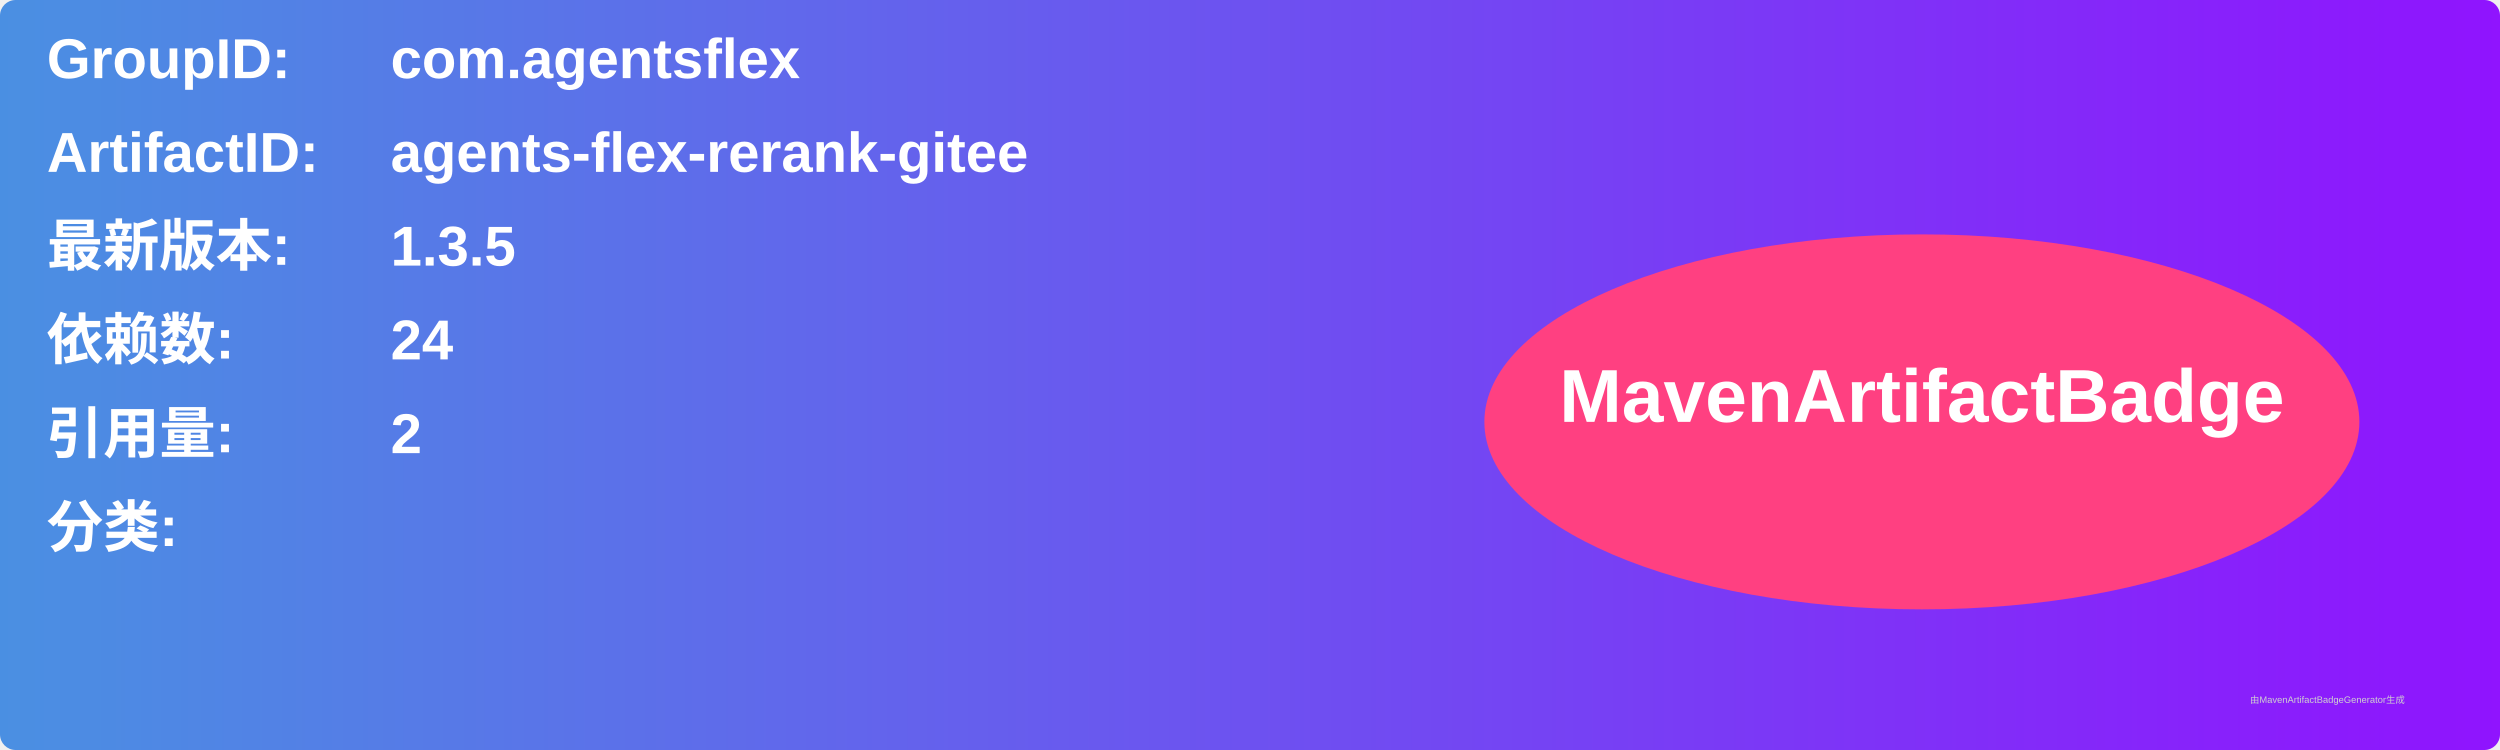
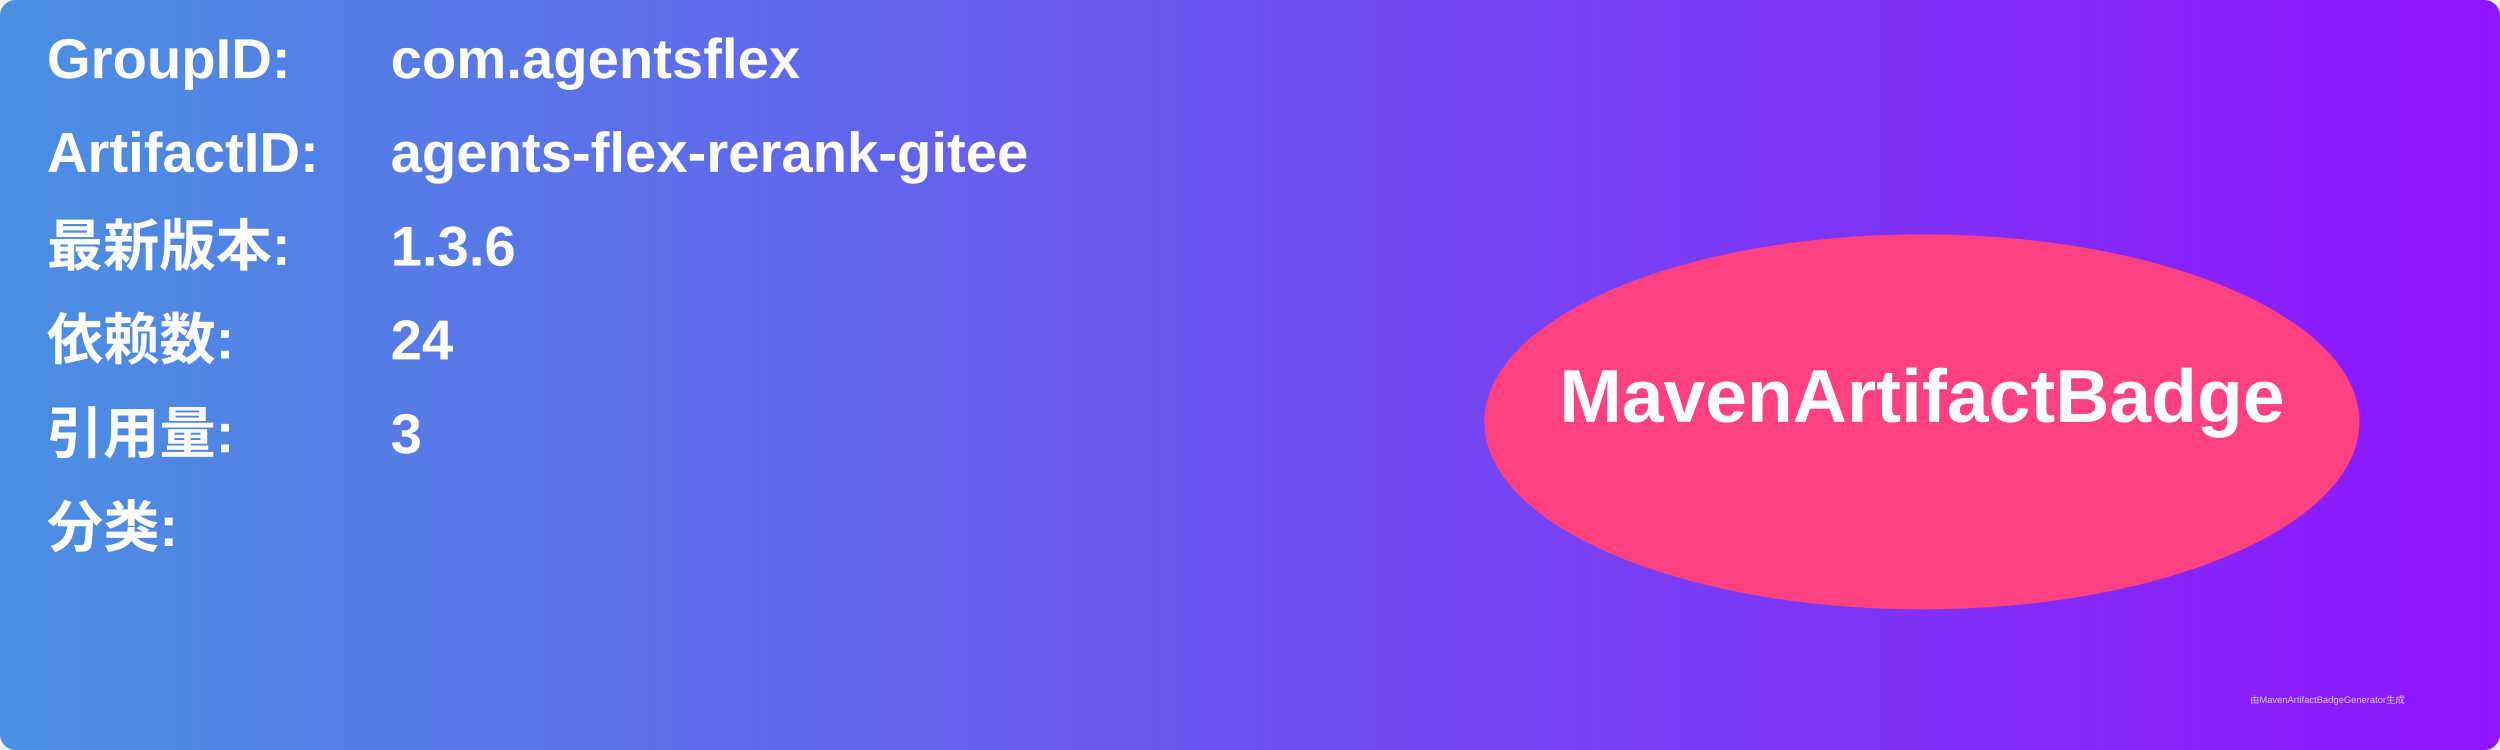
<svg xmlns="http://www.w3.org/2000/svg" width="800" height="240" viewBox="0 0 800 240">
  <linearGradient id="grad" x1="0%" y1="0%" x2="100%" y2="0%">
    <stop offset="0%" stop-color="#4a90e2" />
    <stop offset="100%" stop-color="#9013fe" />
  </linearGradient>
  <rect width="100%" height="100%" rx="5" ry="5" fill="url(#grad)" />
  <g transform="translate(15, 15)">
    <text x="0" y="10" font-family="Arial" font-size="18" fill="white" font-weight="bold" width="260">GroupID:</text>
    <text x="110" y="10" font-family="Arial" font-size="18" fill="white" font-weight="bold" width="460">com.agentsflex</text>
    <text x="0" y="40" font-family="Arial" font-size="18" fill="white" font-weight="bold" width="260">ArtifactID:</text>
    <text x="110" y="40" font-family="Arial" font-size="18" fill="white" font-weight="bold" width="460">agents-flex-rerank-gitee</text>
    <text x="0" y="70" font-family="Arial" font-size="18" fill="white" font-weight="bold">最新版本:</text>
    <text x="110" y="70" font-family="Arial" font-size="18" fill="white" font-weight="bold">
-       <tspan font-weight="bold">1.3.5</tspan>
+       <tspan font-weight="bold">1.3.6</tspan>
    </text>
    <text x="0" y="100" font-family="Arial" font-size="18" fill="white" font-weight="bold">依赖数: </text>
    <text x="110" y="100" font-family="Arial" font-size="18" fill="white">
      <tspan font-weight="bold">24</tspan>
    </text>
    <text x="0" y="130" font-family="Arial" font-size="18" fill="white" font-weight="bold">引用量: </text>
    <text x="110" y="130" font-family="Arial" font-size="18" fill="white">
-       <tspan font-weight="bold">2</tspan>
+       <tspan font-weight="bold">3</tspan>
    </text>
    <text x="0" y="160" font-family="Arial" font-size="18" fill="white" font-weight="bold">分类:</text>
    <text x="10" y="190" font-family="Arial" font-size="10" fill="white">
      <tspan font-weight="bold" />
    </text>
    <ellipse cx="600" cy="120" rx="140" ry="60" fill="#ff4081" />
    <text x="600" y="120" text-anchor="middle" font-family="Arial" font-size="24" fill="white" font-weight="bold">MavenArtifactBadge</text>
  </g>
  <text x="720" y="225" font-family="Arial" font-size="3" fill="#d0d0d0">由MavenArtifactBadgeGenerator生成</text>
</svg>
